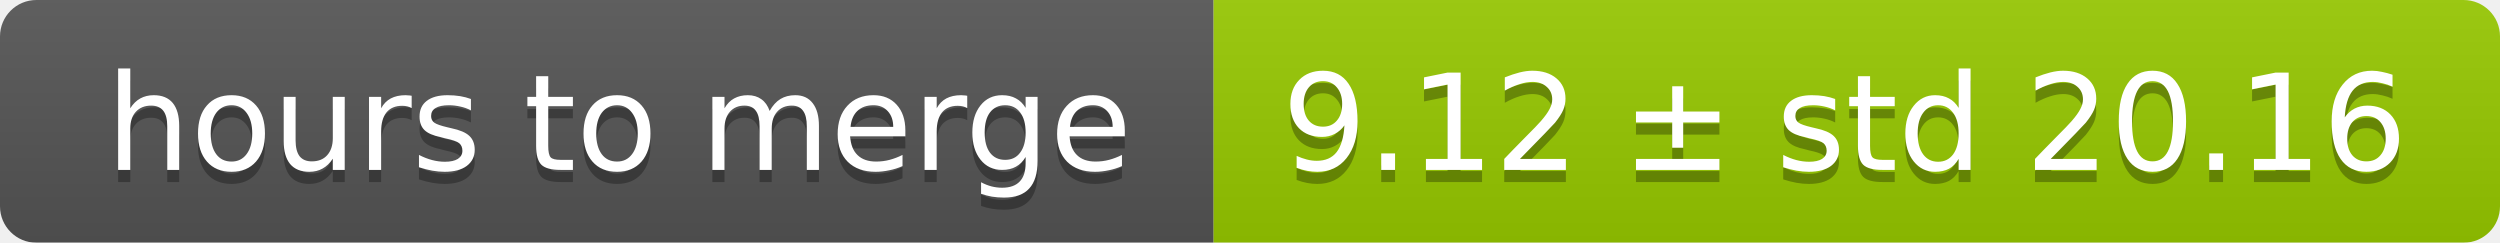
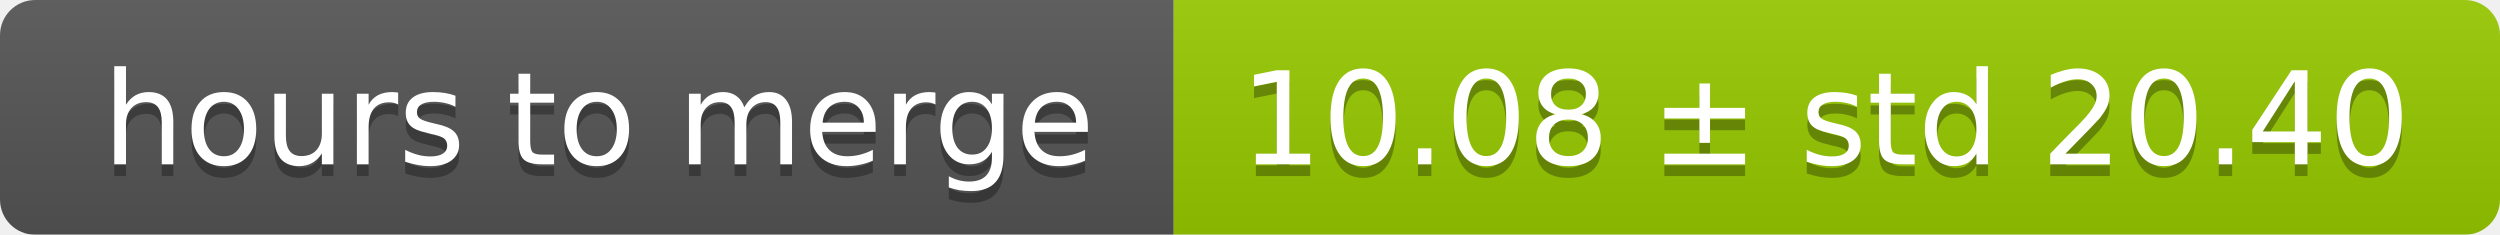
- <svg xmlns="http://www.w3.org/2000/svg" width="206" height="20">
+ <svg xmlns="http://www.w3.org/2000/svg" width="213" height="20">
  <linearGradient id="smooth" x2="0" y2="100%">
    <stop offset="0" stop-color="#bbb" stop-opacity=".1" />
    <stop offset="1" stop-opacity=".1" />
  </linearGradient>
  <mask id="round">
-     <rect width="206" height="20" rx="3" fill="#fff" />
+     <rect width="213" height="20" rx="3" fill="#fff" />
  </mask>
  <g mask="url(#round)">
    <rect width="100" height="20" fill="#555" />
-     <rect x="100" width="106" height="20" fill="#97ca00" />
-     <rect width="206" height="20" fill="url(#smooth)" />
+     <rect x="100" width="113" height="20" fill="#97ca00" />
+     <rect width="213" height="20" fill="url(#smooth)" />
  </g>
  <g fill="#fff" text-anchor="middle" font-family="DejaVu Sans,Verdana,Geneva,sans-serif" font-size="11">
    <text x="51" y="15" fill="#010101" fill-opacity=".3">hours to merge</text>
    <text x="51" y="14">hours to merge</text>
-     <text x="152" y="15" fill="#010101" fill-opacity=".3">9.12 ± std 20.16</text>
-     <text x="152" y="14">9.12 ± std 20.16</text>
+     <text x="155.5" y="15" fill="#010101" fill-opacity=".3">10.08 ± std 20.40</text>
+     <text x="155.5" y="14">10.08 ± std 20.40</text>
  </g>
</svg>
